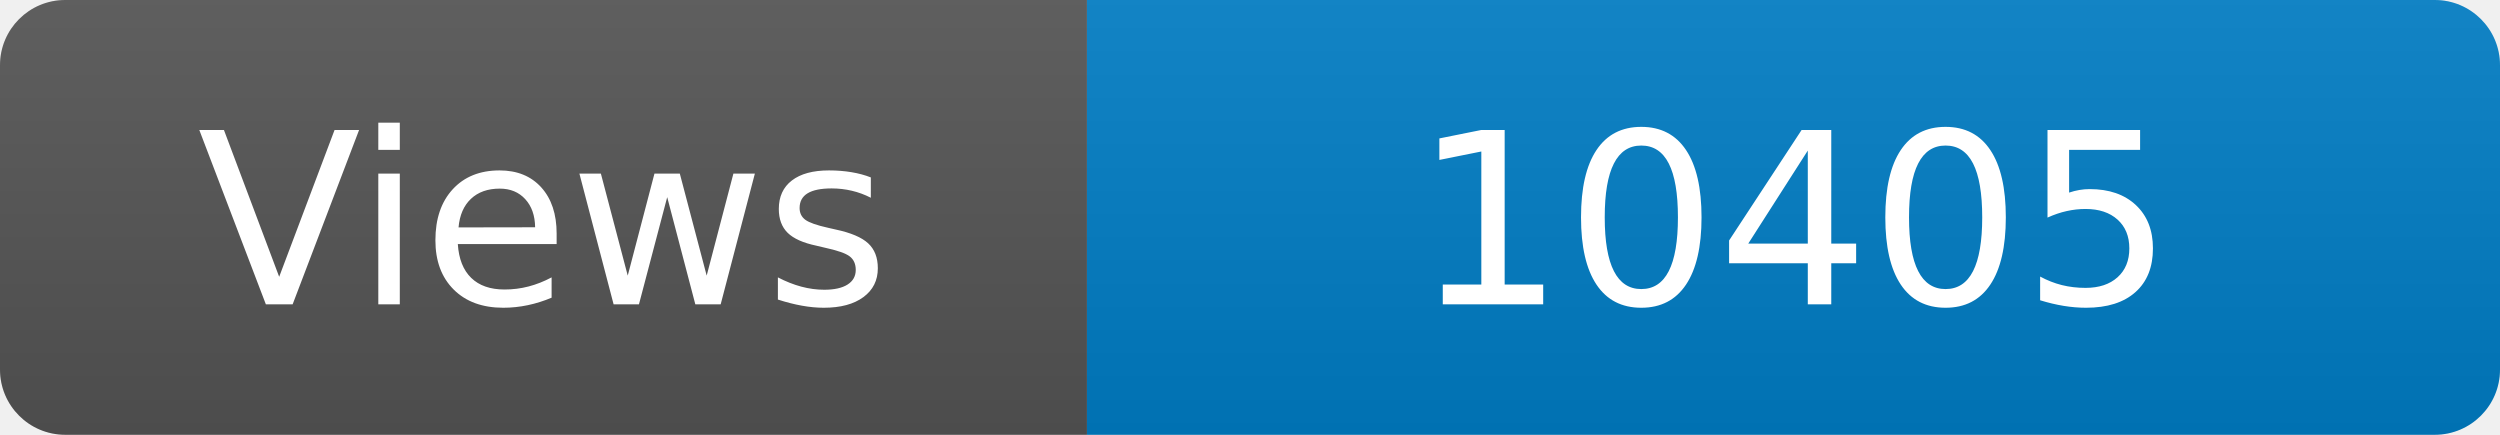
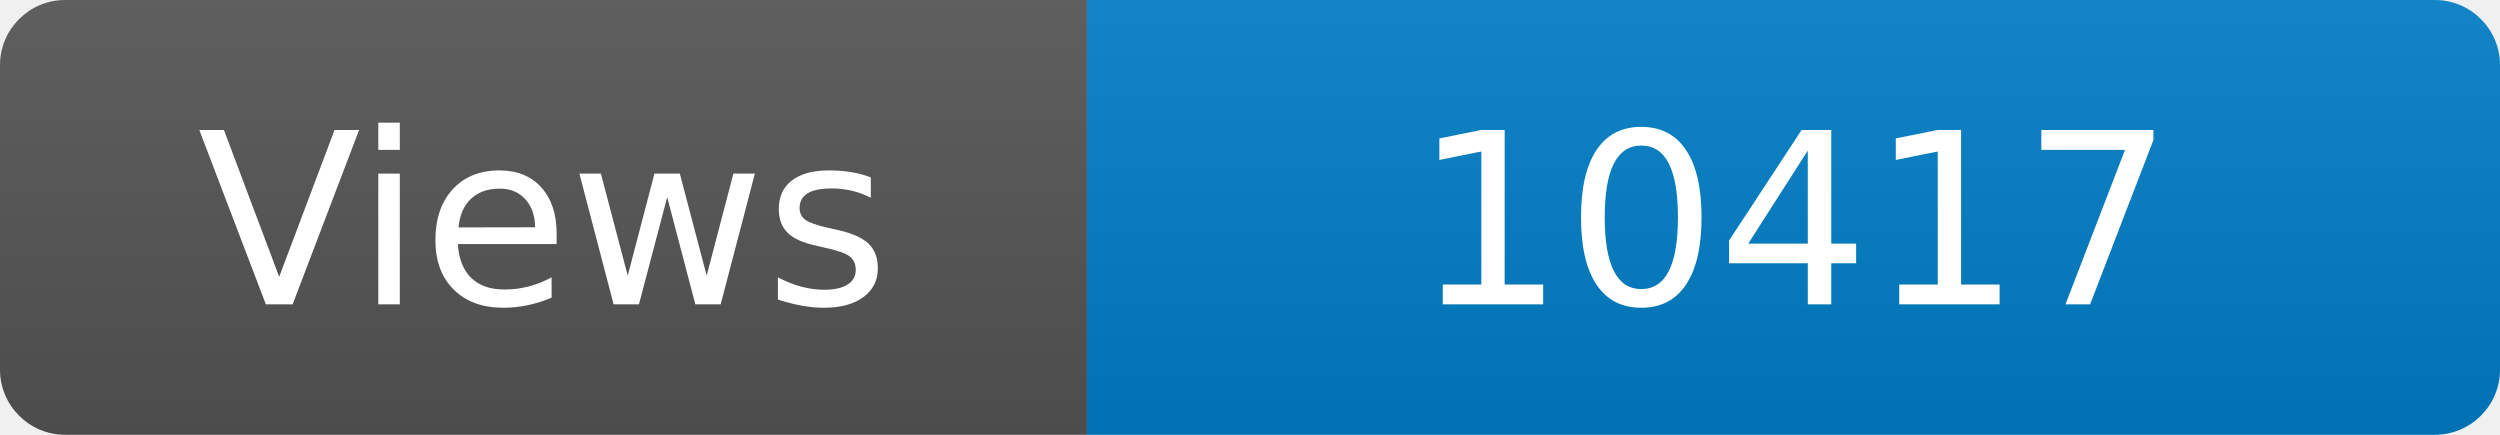
<svg xmlns="http://www.w3.org/2000/svg" width="115" height="20" role="img" aria-label="Maintained?: yes">
  <linearGradient id="s" x2="0" y2="100%">
    <stop offset="0" stop-color="#bbb" stop-opacity=".1" />
    <stop offset="1" stop-opacity=".1" />
  </linearGradient>
  <clipPath id="r">
    <rect width="115" height="20" rx="3" fill="#fff" />
  </clipPath>
  <g clip-path="url(#r)">
    <rect width="50" height="20" fill="#555" />
    <rect x="50" width="160" height="20" fill="#007ec6" />
    <rect width="115" height="20" fill="url(#s)" />
  </g>
  <g fill="#fff" text-anchor="middle" font-family="Verdana,Geneva,DejaVu Sans,sans-serif" font-size="110">
    <text x="250" y="140" transform="scale(.1)" fill="#fff">Views</text>
-     <text x="825" y="140" transform="scale(.1)" fill="#fff">10405</text>
+     <text x="825" y="140" transform="scale(.1)" fill="#fff">10417</text>
  </g>
</svg>
